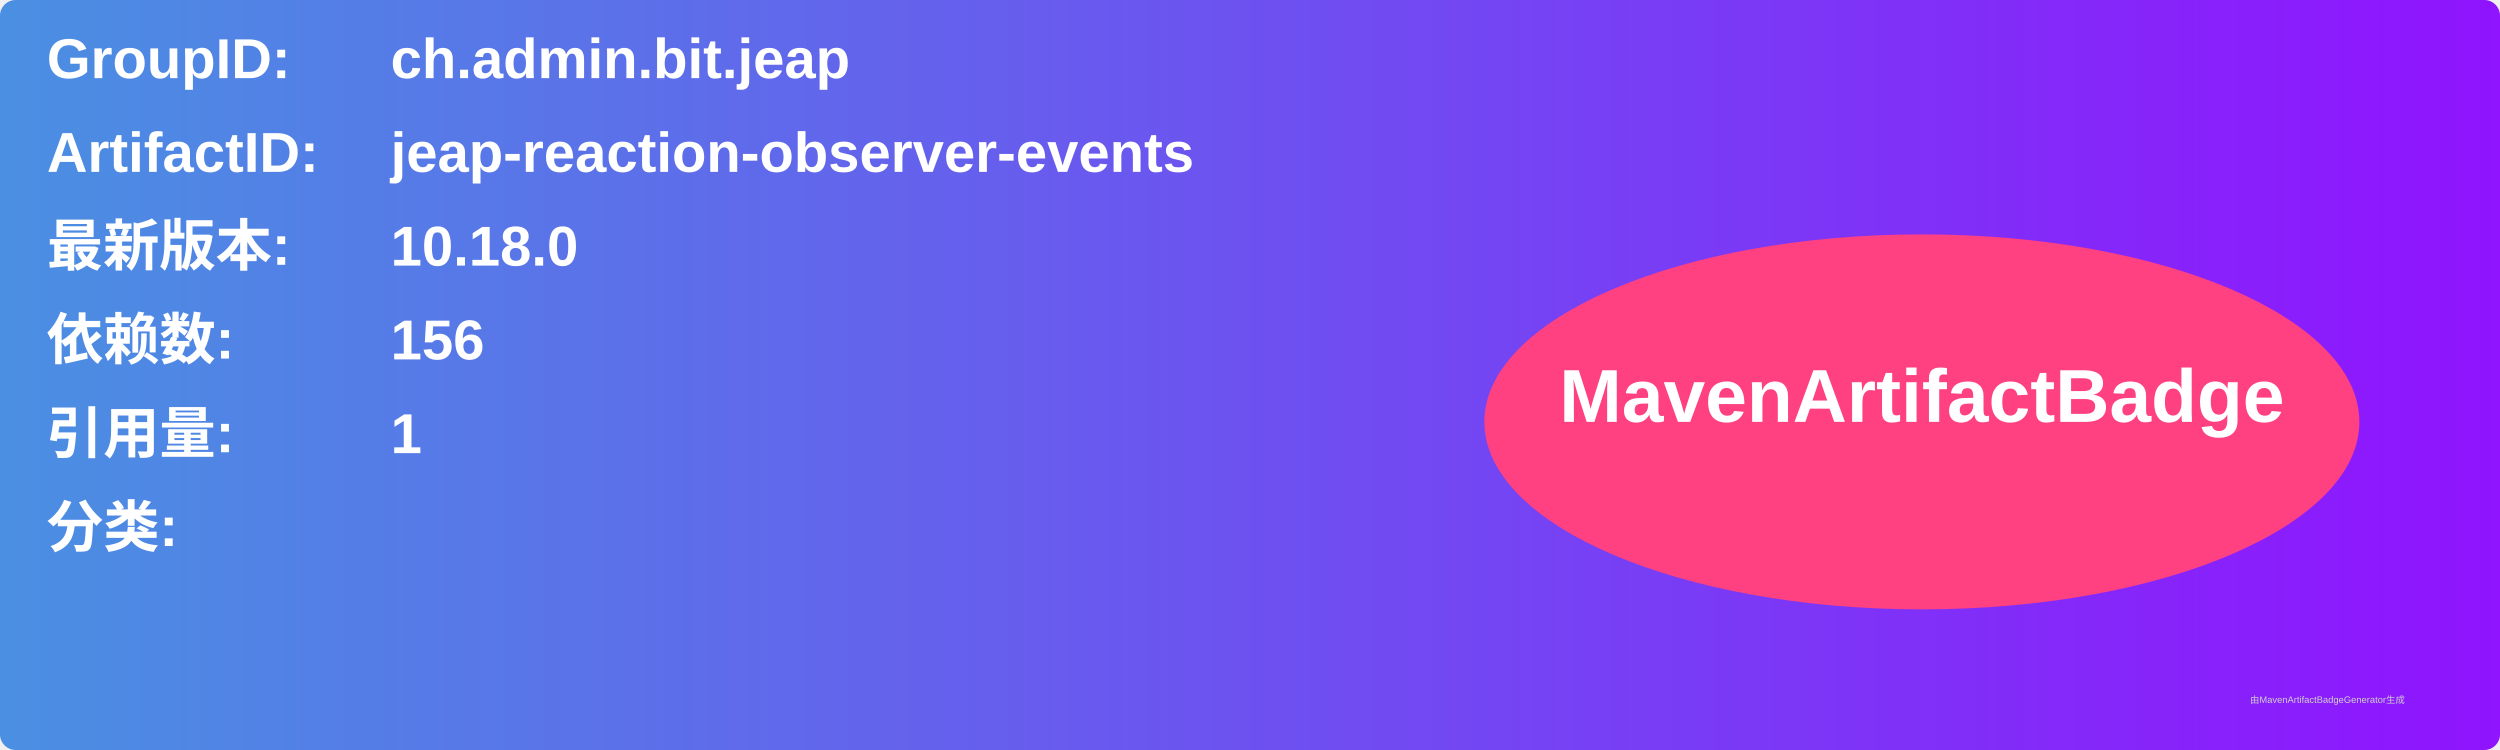
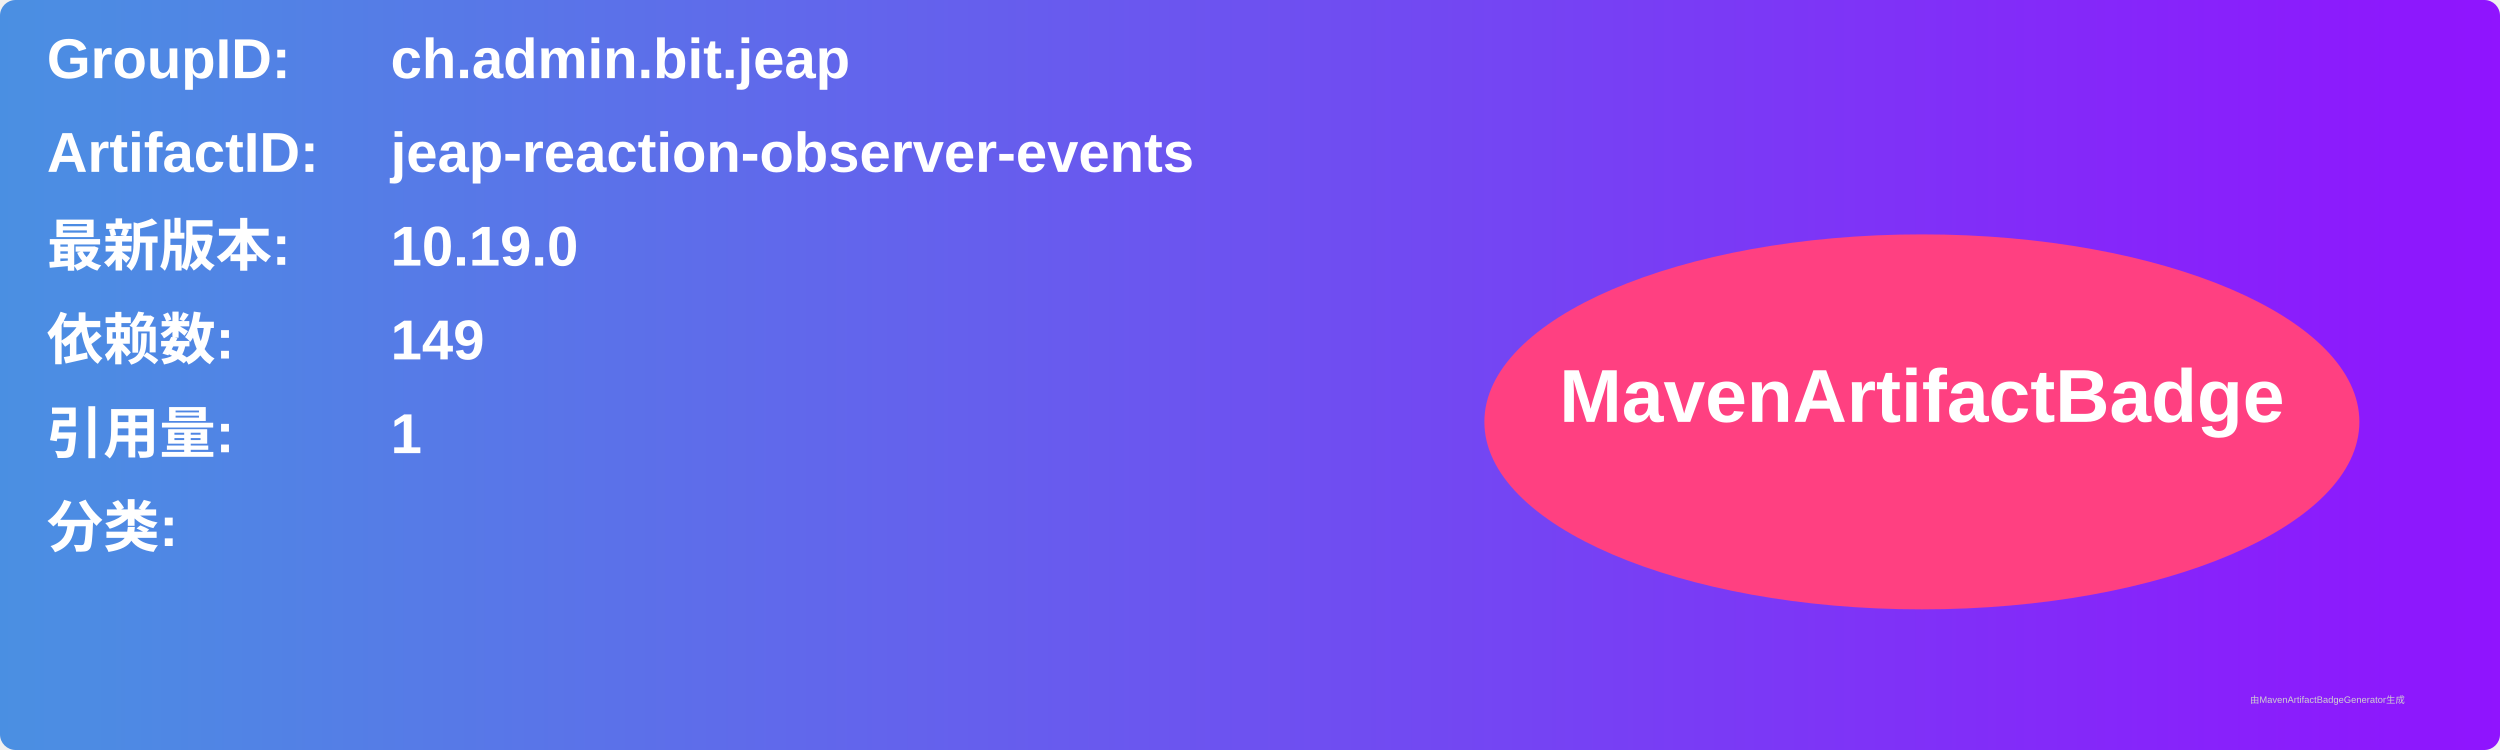
<svg xmlns="http://www.w3.org/2000/svg" width="800" height="240" viewBox="0 0 800 240">
  <linearGradient id="grad" x1="0%" y1="0%" x2="100%" y2="0%">
    <stop offset="0%" stop-color="#4a90e2" />
    <stop offset="100%" stop-color="#9013fe" />
  </linearGradient>
  <rect width="100%" height="100%" rx="5" ry="5" fill="url(#grad)" />
  <g transform="translate(15, 15)">
    <text x="0" y="10" font-family="Arial" font-size="18" fill="white" font-weight="bold" width="260">GroupID:</text>
    <text x="110" y="10" font-family="Arial" font-size="18" fill="white" font-weight="bold" width="460">ch.admin.bit.jeap</text>
    <text x="0" y="40" font-family="Arial" font-size="18" fill="white" font-weight="bold" width="260">ArtifactID:</text>
    <text x="110" y="40" font-family="Arial" font-size="18" fill="white" font-weight="bold" width="460">jeap-reaction-observer-events</text>
    <text x="0" y="70" font-family="Arial" font-size="18" fill="white" font-weight="bold">最新版本:</text>
    <text x="110" y="70" font-family="Arial" font-size="18" fill="white" font-weight="bold">
-       <tspan font-weight="bold">10.18.0</tspan>
+       <tspan font-weight="bold">10.19.0</tspan>
    </text>
    <text x="0" y="100" font-family="Arial" font-size="18" fill="white" font-weight="bold">依赖数: </text>
    <text x="110" y="100" font-family="Arial" font-size="18" fill="white">
-       <tspan font-weight="bold">156</tspan>
+       <tspan font-weight="bold">149</tspan>
    </text>
    <text x="0" y="130" font-family="Arial" font-size="18" fill="white" font-weight="bold">引用量: </text>
    <text x="110" y="130" font-family="Arial" font-size="18" fill="white">
      <tspan font-weight="bold">1</tspan>
    </text>
    <text x="0" y="160" font-family="Arial" font-size="18" fill="white" font-weight="bold">分类:</text>
    <text x="10" y="190" font-family="Arial" font-size="10" fill="white">
      <tspan font-weight="bold" />
    </text>
    <ellipse cx="600" cy="120" rx="140" ry="60" fill="#ff4081" />
    <text x="600" y="120" text-anchor="middle" font-family="Arial" font-size="24" fill="white" font-weight="bold">MavenArtifactBadge</text>
  </g>
  <text x="720" y="225" font-family="Arial" font-size="3" fill="#d0d0d0">由MavenArtifactBadgeGenerator生成</text>
</svg>
